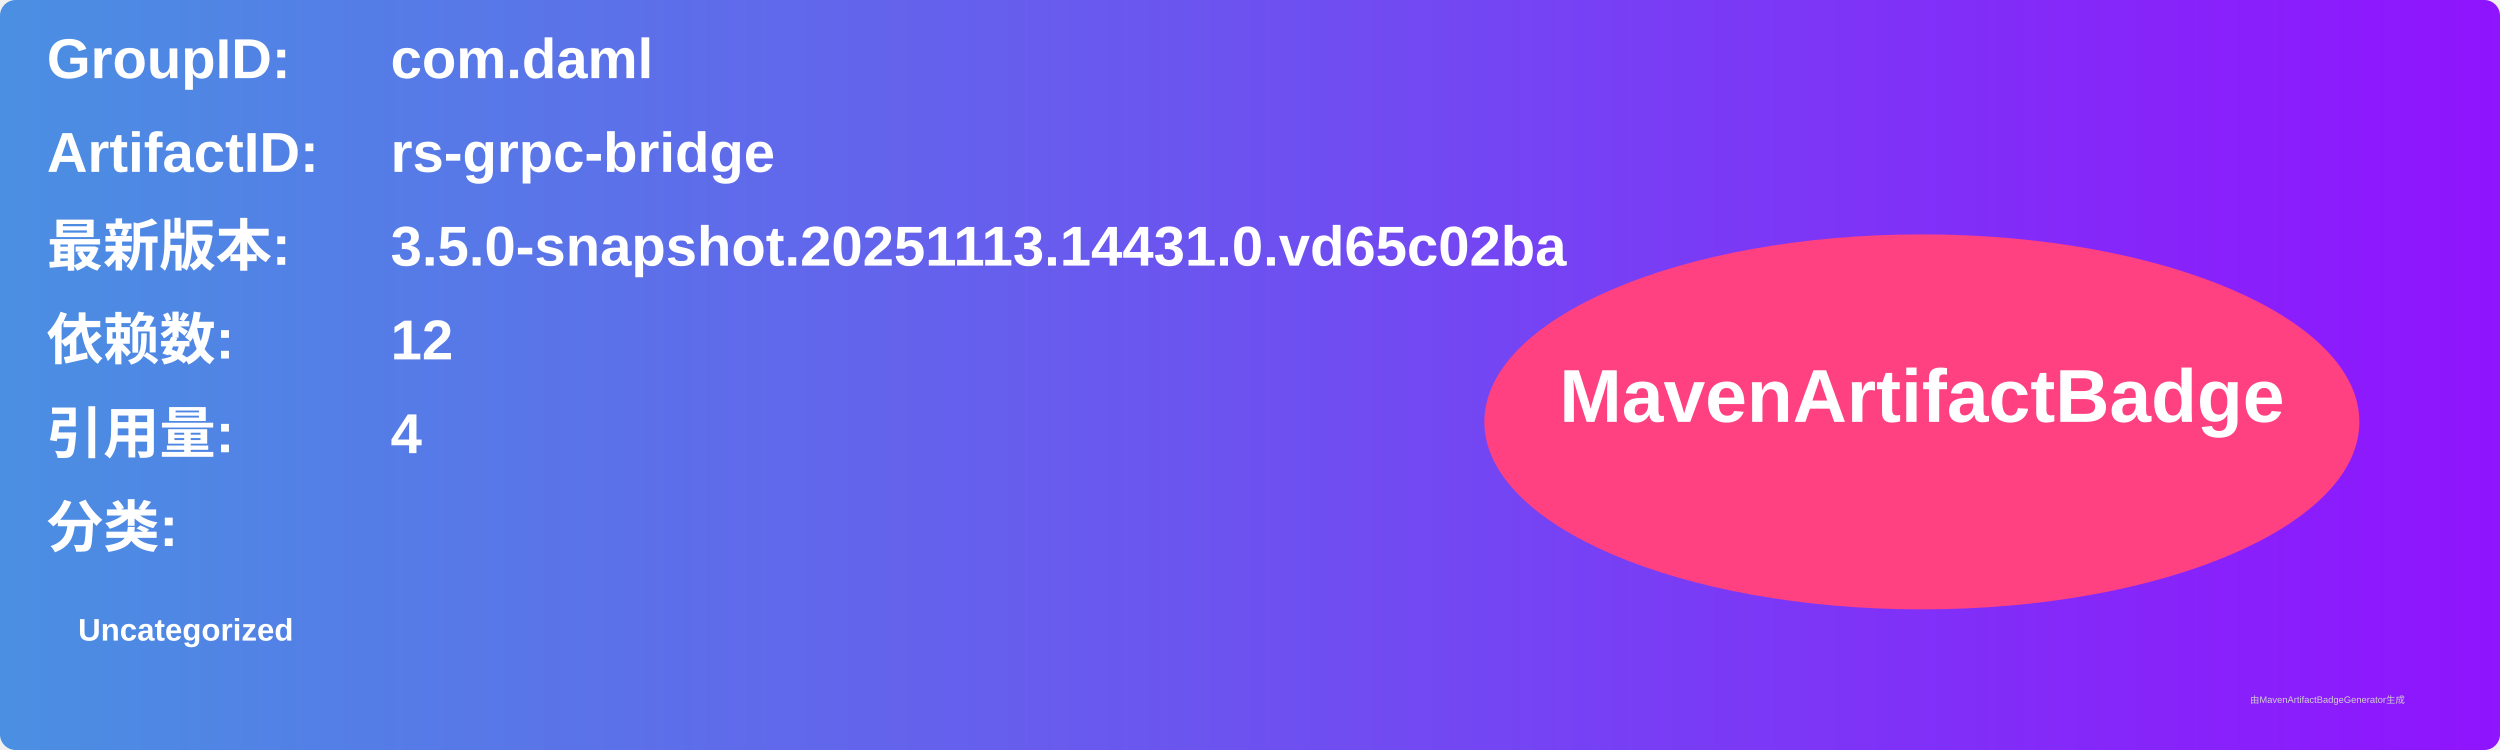
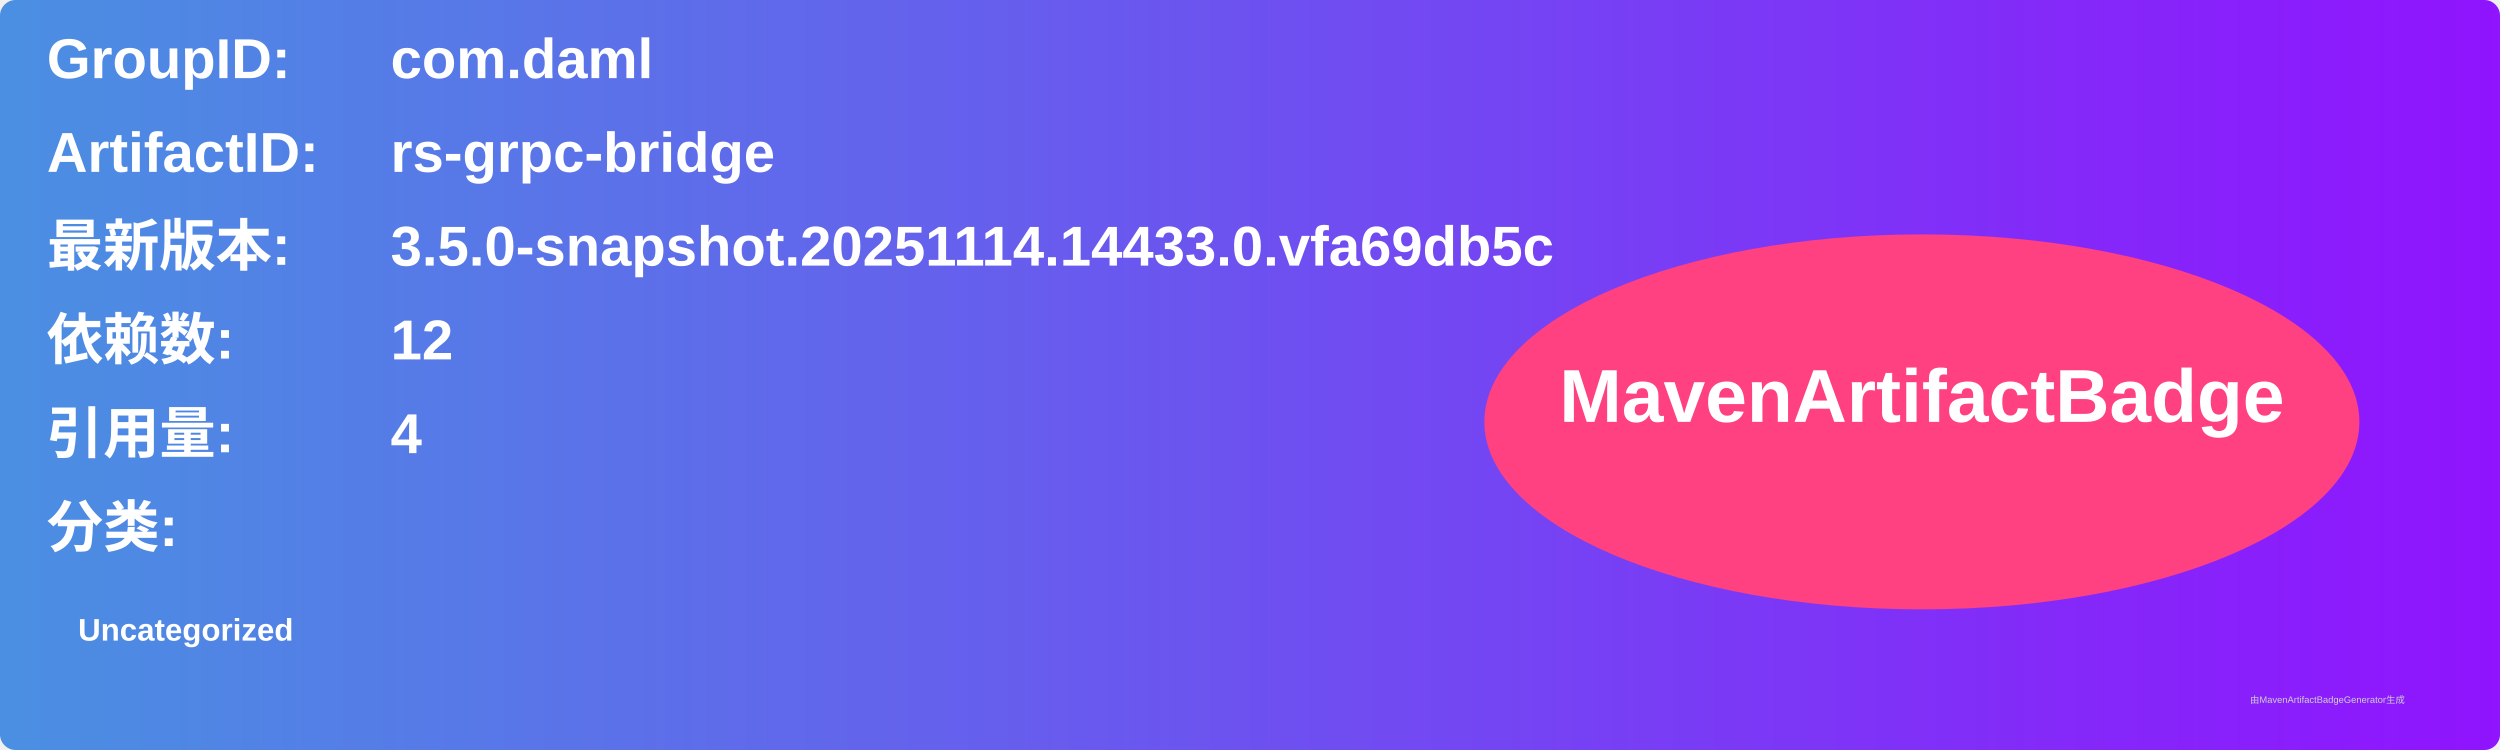
<svg xmlns="http://www.w3.org/2000/svg" width="800" height="240" viewBox="0 0 800 240">
  <linearGradient id="grad" x1="0%" y1="0%" x2="100%" y2="0%">
    <stop offset="0%" stop-color="#4a90e2" />
    <stop offset="100%" stop-color="#9013fe" />
  </linearGradient>
  <rect width="100%" height="100%" rx="5" ry="5" fill="url(#grad)" />
  <g transform="translate(15, 15)">
    <text x="0" y="10" font-family="Arial" font-size="18" fill="white" font-weight="bold" width="260">GroupID:</text>
    <text x="110" y="10" font-family="Arial" font-size="18" fill="white" font-weight="bold" width="460">com.daml</text>
    <text x="0" y="40" font-family="Arial" font-size="18" fill="white" font-weight="bold" width="260">ArtifactID:</text>
    <text x="110" y="40" font-family="Arial" font-size="18" fill="white" font-weight="bold" width="460">rs-grpc-bridge</text>
    <text x="0" y="70" font-family="Arial" font-size="18" fill="white" font-weight="bold">最新版本:</text>
    <text x="110" y="70" font-family="Arial" font-size="18" fill="white" font-weight="bold">
-       <tspan font-weight="bold">3.5.0-snapshot.20251113.14431.0.vd65c02ba</tspan>
+       <tspan font-weight="bold">3.5.0-snapshot.20251114.14433.0.vfa69db5c</tspan>
    </text>
    <text x="0" y="100" font-family="Arial" font-size="18" fill="white" font-weight="bold">依赖数: </text>
    <text x="110" y="100" font-family="Arial" font-size="18" fill="white">
      <tspan font-weight="bold">12</tspan>
    </text>
    <text x="0" y="130" font-family="Arial" font-size="18" fill="white" font-weight="bold">引用量: </text>
    <text x="110" y="130" font-family="Arial" font-size="18" fill="white">
      <tspan font-weight="bold">4</tspan>
    </text>
    <text x="0" y="160" font-family="Arial" font-size="18" fill="white" font-weight="bold">分类:</text>
    <text x="10" y="190" font-family="Arial" font-size="10" fill="white">
      <tspan font-weight="bold">Uncategorized</tspan>
    </text>
    <ellipse cx="600" cy="120" rx="140" ry="60" fill="#ff4081" />
    <text x="600" y="120" text-anchor="middle" font-family="Arial" font-size="24" fill="white" font-weight="bold">MavenArtifactBadge</text>
  </g>
  <text x="720" y="225" font-family="Arial" font-size="3" fill="#d0d0d0">由MavenArtifactBadgeGenerator生成</text>
</svg>
